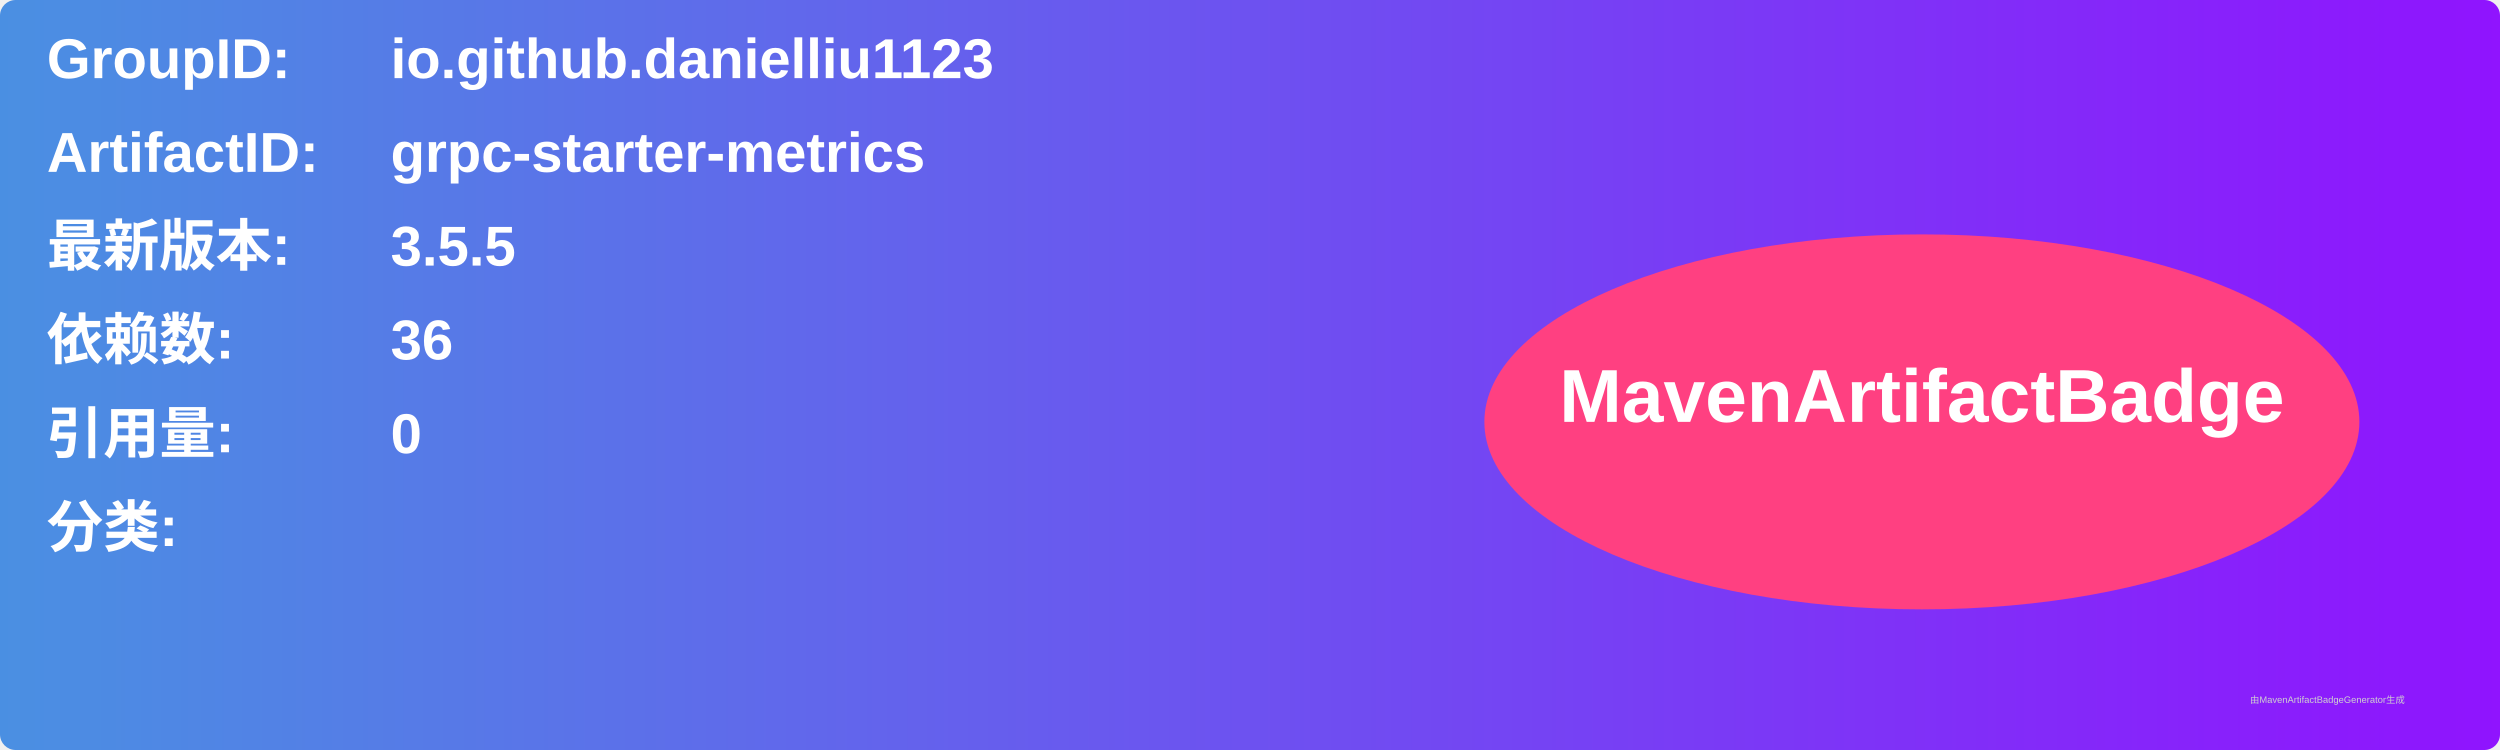
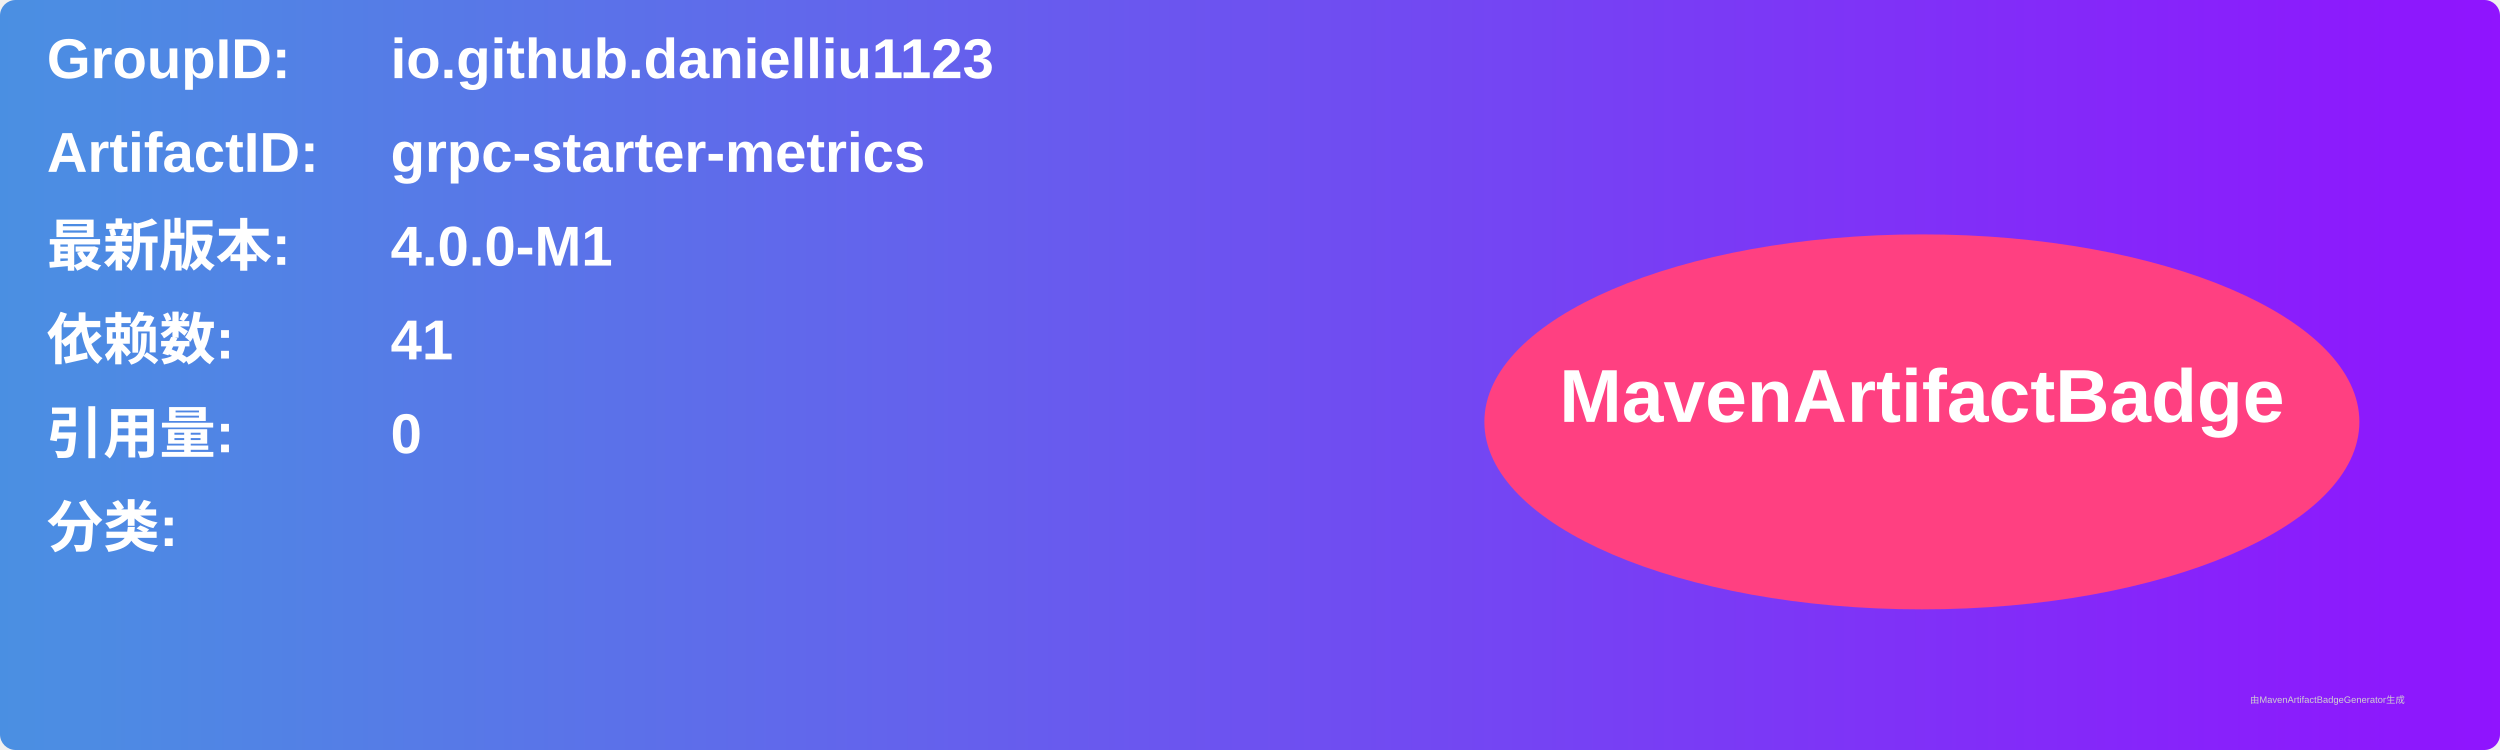
<svg xmlns="http://www.w3.org/2000/svg" width="800" height="240" viewBox="0 0 800 240">
  <linearGradient id="grad" x1="0%" y1="0%" x2="100%" y2="0%">
    <stop offset="0%" stop-color="#4a90e2" />
    <stop offset="100%" stop-color="#9013fe" />
  </linearGradient>
  <rect width="100%" height="100%" rx="5" ry="5" fill="url(#grad)" />
  <g transform="translate(15, 15)">
    <text x="0" y="10" font-family="Arial" font-size="18" fill="white" font-weight="bold" width="260">GroupID:</text>
    <text x="110" y="10" font-family="Arial" font-size="18" fill="white" font-weight="bold" width="460">io.github.danielliu1123</text>
    <text x="0" y="40" font-family="Arial" font-size="18" fill="white" font-weight="bold" width="260">ArtifactID:</text>
    <text x="110" y="40" font-family="Arial" font-size="18" fill="white" font-weight="bold" width="460">grpc-starter-metrics</text>
    <text x="0" y="70" font-family="Arial" font-size="18" fill="white" font-weight="bold">最新版本:</text>
    <text x="110" y="70" font-family="Arial" font-size="18" fill="white" font-weight="bold">
-       <tspan font-weight="bold">3.5.5</tspan>
+       <tspan font-weight="bold">4.0.0-M1</tspan>
    </text>
    <text x="0" y="100" font-family="Arial" font-size="18" fill="white" font-weight="bold">依赖数: </text>
    <text x="110" y="100" font-family="Arial" font-size="18" fill="white">
-       <tspan font-weight="bold">36</tspan>
+       <tspan font-weight="bold">41</tspan>
    </text>
    <text x="0" y="130" font-family="Arial" font-size="18" fill="white" font-weight="bold">引用量: </text>
    <text x="110" y="130" font-family="Arial" font-size="18" fill="white">
      <tspan font-weight="bold">0</tspan>
    </text>
    <text x="0" y="160" font-family="Arial" font-size="18" fill="white" font-weight="bold">分类:</text>
    <text x="10" y="190" font-family="Arial" font-size="10" fill="white">
      <tspan font-weight="bold" />
    </text>
    <ellipse cx="600" cy="120" rx="140" ry="60" fill="#ff4081" />
    <text x="600" y="120" text-anchor="middle" font-family="Arial" font-size="24" fill="white" font-weight="bold">MavenArtifactBadge</text>
  </g>
  <text x="720" y="225" font-family="Arial" font-size="3" fill="#d0d0d0">由MavenArtifactBadgeGenerator生成</text>
</svg>
